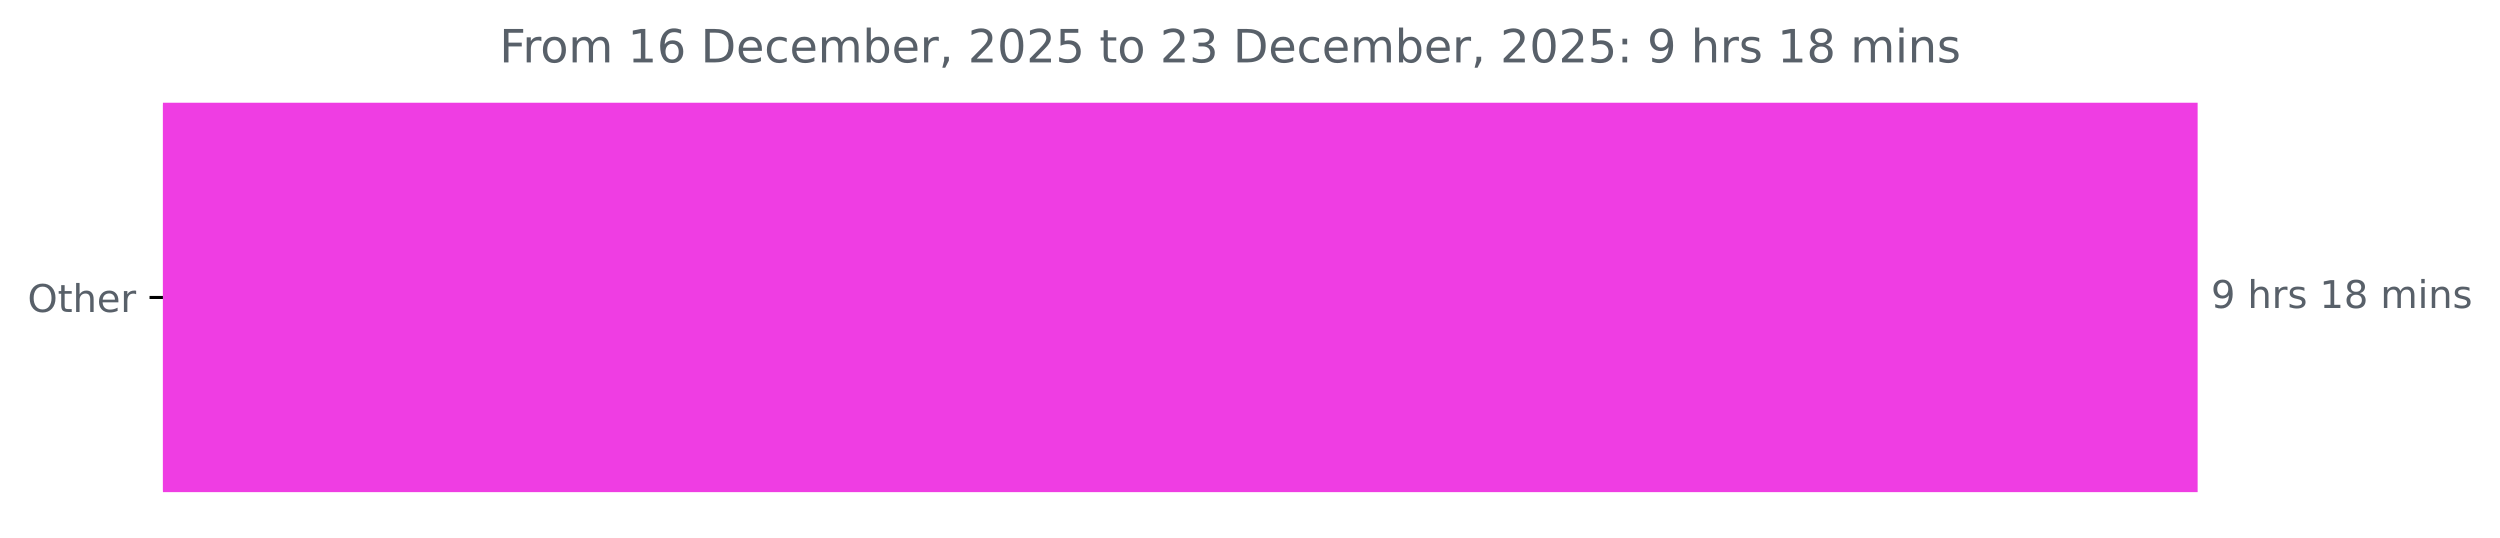
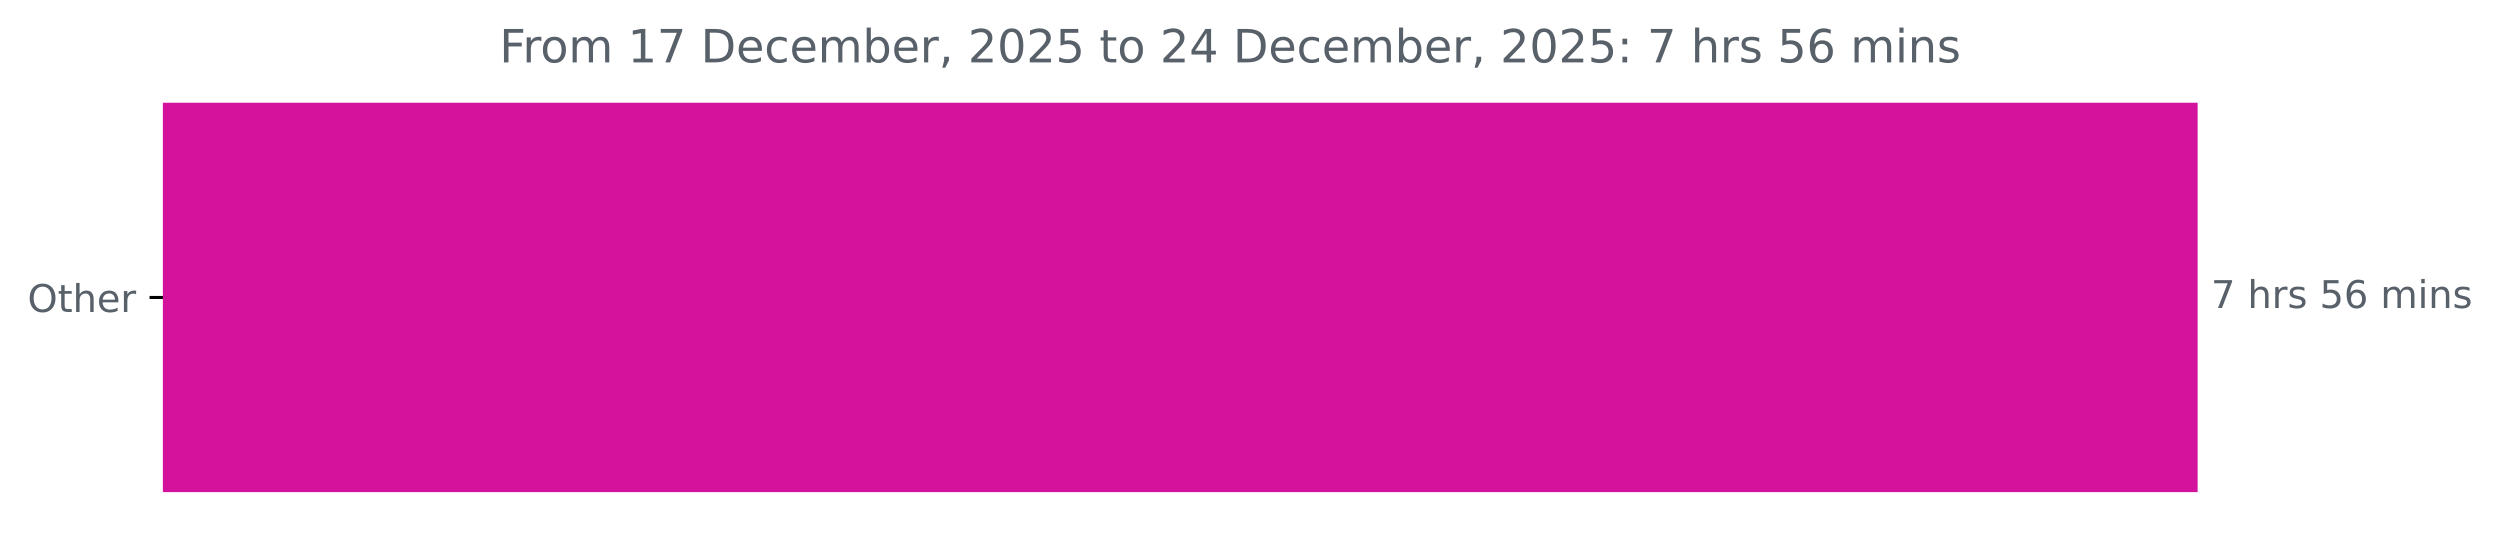
<svg xmlns="http://www.w3.org/2000/svg" xmlns:xlink="http://www.w3.org/1999/xlink" width="653.568pt" height="140.398pt" viewBox="0 0 653.568 140.398" version="1.1">
  <defs>
    <style type="text/css">*{stroke-linejoin: round; stroke-linecap: butt}</style>
  </defs>
  <g id="figure_1">
    <g id="patch_1">
      <path d="M 0 140.398  L 653.568 140.398  L 653.568 0  L 0 0  L 0 140.398  z " style="fill: none" />
    </g>
    <g id="axes_1">
      <g id="patch_2">
-         <path d="M 42.594 27.358  L 574.022 27.358  L 574.022 128.158  L 42.594 128.158  z " clip-path="url(#p085a22f292)" style="fill: #ef3de3; stroke: #ef3de3; stroke-linejoin: miter" />
+         <path d="M 42.594 27.358  L 574.022 27.358  L 574.022 128.158  L 42.594 128.158  z " clip-path="url(#p4a1e50a93a)" style="fill: #d3139c; stroke: #d3139c; stroke-linejoin: miter" />
      </g>
      <g id="matplotlib.axis_1" />
      <g id="matplotlib.axis_2">
        <g id="ytick_1">
          <g id="line2d_1">
            <defs>
-               <path id="m053efd3b98" d="M 0 0  L -3.5 0  " style="stroke: #000000; stroke-width: 0.8" />
+               <path id="ma2ea24b6c1" d="M 0 0  L -3.5 0  " style="stroke: #000000; stroke-width: 0.8" />
            </defs>
            <g>
-               <use xlink:href="#m053efd3b98" x="42.594" y="77.758" style="stroke: #000000; stroke-width: 0.8" />
+               <use xlink:href="#ma2ea24b6c1" x="42.594" y="77.758" style="stroke: #000000; stroke-width: 0.8" />
            </g>
          </g>
          <g id="text_1">
            <g style="fill: #586069" transform="translate(7.2 81.55734) scale(0.1 -0.1)">
              <defs>
                <path id="DejaVuSans-4f" d="M 2522 4238  Q 1834 4238 1429 3725  Q 1025 3213 1025 2328  Q 1025 1447 1429 934  Q 1834 422 2522 422  Q 3209 422 3611 934  Q 4013 1447 4013 2328  Q 4013 3213 3611 3725  Q 3209 4238 2522 4238  z M 2522 4750  Q 3503 4750 4090 4092  Q 4678 3434 4678 2328  Q 4678 1225 4090 567  Q 3503 -91 2522 -91  Q 1538 -91 948 565  Q 359 1222 359 2328  Q 359 3434 948 4092  Q 1538 4750 2522 4750  z " transform="scale(0.015625)" />
                <path id="DejaVuSans-74" d="M 1172 4494  L 1172 3500  L 2356 3500  L 2356 3053  L 1172 3053  L 1172 1153  Q 1172 725 1289 603  Q 1406 481 1766 481  L 2356 481  L 2356 0  L 1766 0  Q 1100 0 847 248  Q 594 497 594 1153  L 594 3053  L 172 3053  L 172 3500  L 594 3500  L 594 4494  L 1172 4494  z " transform="scale(0.015625)" />
                <path id="DejaVuSans-68" d="M 3513 2113  L 3513 0  L 2938 0  L 2938 2094  Q 2938 2591 2744 2837  Q 2550 3084 2163 3084  Q 1697 3084 1428 2787  Q 1159 2491 1159 1978  L 1159 0  L 581 0  L 581 4863  L 1159 4863  L 1159 2956  Q 1366 3272 1645 3428  Q 1925 3584 2291 3584  Q 2894 3584 3203 3211  Q 3513 2838 3513 2113  z " transform="scale(0.015625)" />
                <path id="DejaVuSans-65" d="M 3597 1894  L 3597 1613  L 953 1613  Q 991 1019 1311 708  Q 1631 397 2203 397  Q 2534 397 2845 478  Q 3156 559 3463 722  L 3463 178  Q 3153 47 2828 -22  Q 2503 -91 2169 -91  Q 1331 -91 842 396  Q 353 884 353 1716  Q 353 2575 817 3079  Q 1281 3584 2069 3584  Q 2775 3584 3186 3129  Q 3597 2675 3597 1894  z M 3022 2063  Q 3016 2534 2758 2815  Q 2500 3097 2075 3097  Q 1594 3097 1305 2825  Q 1016 2553 972 2059  L 3022 2063  z " transform="scale(0.015625)" />
                <path id="DejaVuSans-72" d="M 2631 2963  Q 2534 3019 2420 3045  Q 2306 3072 2169 3072  Q 1681 3072 1420 2755  Q 1159 2438 1159 1844  L 1159 0  L 581 0  L 581 3500  L 1159 3500  L 1159 2956  Q 1341 3275 1631 3429  Q 1922 3584 2338 3584  Q 2397 3584 2469 3576  Q 2541 3569 2628 3553  L 2631 2963  z " transform="scale(0.015625)" />
              </defs>
              <use xlink:href="#DejaVuSans-4f" />
              <use xlink:href="#DejaVuSans-74" x="78.711" />
              <use xlink:href="#DejaVuSans-68" x="117.92" />
              <use xlink:href="#DejaVuSans-65" x="181.299" />
              <use xlink:href="#DejaVuSans-72" x="242.822" />
            </g>
          </g>
        </g>
      </g>
      <g id="text_2">
        <g style="fill: #586069" transform="translate(578.0223 80.5175) scale(0.1 -0.1)">
          <defs>
-             <path id="DejaVuSans-39" d="M 703 97  L 703 672  Q 941 559 1184 500  Q 1428 441 1663 441  Q 2288 441 2617 861  Q 2947 1281 2994 2138  Q 2813 1869 2534 1725  Q 2256 1581 1919 1581  Q 1219 1581 811 2004  Q 403 2428 403 3163  Q 403 3881 828 4315  Q 1253 4750 1959 4750  Q 2769 4750 3195 4129  Q 3622 3509 3622 2328  Q 3622 1225 3098 567  Q 2575 -91 1691 -91  Q 1453 -91 1209 -44  Q 966 3 703 97  z M 1959 2075  Q 2384 2075 2632 2365  Q 2881 2656 2881 3163  Q 2881 3666 2632 3958  Q 2384 4250 1959 4250  Q 1534 4250 1286 3958  Q 1038 3666 1038 3163  Q 1038 2656 1286 2365  Q 1534 2075 1959 2075  z " transform="scale(0.015625)" />
+             <path id="DejaVuSans-37" d="M 525 4666  L 3525 4666  L 3525 4397  L 1831 0  L 1172 0  L 2766 4134  L 525 4134  L 525 4666  z " transform="scale(0.015625)" />
            <path id="DejaVuSans-20" transform="scale(0.015625)" />
            <path id="DejaVuSans-73" d="M 2834 3397  L 2834 2853  Q 2591 2978 2328 3040  Q 2066 3103 1784 3103  Q 1356 3103 1142 2972  Q 928 2841 928 2578  Q 928 2378 1081 2264  Q 1234 2150 1697 2047  L 1894 2003  Q 2506 1872 2764 1633  Q 3022 1394 3022 966  Q 3022 478 2636 193  Q 2250 -91 1575 -91  Q 1294 -91 989 -36  Q 684 19 347 128  L 347 722  Q 666 556 975 473  Q 1284 391 1588 391  Q 1994 391 2212 530  Q 2431 669 2431 922  Q 2431 1156 2273 1281  Q 2116 1406 1581 1522  L 1381 1569  Q 847 1681 609 1914  Q 372 2147 372 2553  Q 372 3047 722 3315  Q 1072 3584 1716 3584  Q 2034 3584 2315 3537  Q 2597 3491 2834 3397  z " transform="scale(0.015625)" />
-             <path id="DejaVuSans-31" d="M 794 531  L 1825 531  L 1825 4091  L 703 3866  L 703 4441  L 1819 4666  L 2450 4666  L 2450 531  L 3481 531  L 3481 0  L 794 0  L 794 531  z " transform="scale(0.015625)" />
-             <path id="DejaVuSans-38" d="M 2034 2216  Q 1584 2216 1326 1975  Q 1069 1734 1069 1313  Q 1069 891 1326 650  Q 1584 409 2034 409  Q 2484 409 2743 651  Q 3003 894 3003 1313  Q 3003 1734 2745 1975  Q 2488 2216 2034 2216  z M 1403 2484  Q 997 2584 770 2862  Q 544 3141 544 3541  Q 544 4100 942 4425  Q 1341 4750 2034 4750  Q 2731 4750 3128 4425  Q 3525 4100 3525 3541  Q 3525 3141 3298 2862  Q 3072 2584 2669 2484  Q 3125 2378 3379 2068  Q 3634 1759 3634 1313  Q 3634 634 3220 271  Q 2806 -91 2034 -91  Q 1263 -91 848 271  Q 434 634 434 1313  Q 434 1759 690 2068  Q 947 2378 1403 2484  z M 1172 3481  Q 1172 3119 1398 2916  Q 1625 2713 2034 2713  Q 2441 2713 2670 2916  Q 2900 3119 2900 3481  Q 2900 3844 2670 4047  Q 2441 4250 2034 4250  Q 1625 4250 1398 4047  Q 1172 3844 1172 3481  z " transform="scale(0.015625)" />
+             <path id="DejaVuSans-35" d="M 691 4666  L 3169 4666  L 3169 4134  L 1269 4134  L 1269 2991  Q 1406 3038 1543 3061  Q 1681 3084 1819 3084  Q 2600 3084 3056 2656  Q 3513 2228 3513 1497  Q 3513 744 3044 326  Q 2575 -91 1722 -91  Q 1428 -91 1123 -41  Q 819 9 494 109  L 494 744  Q 775 591 1075 516  Q 1375 441 1709 441  Q 2250 441 2565 725  Q 2881 1009 2881 1497  Q 2881 1984 2565 2268  Q 2250 2553 1709 2553  Q 1456 2553 1204 2497  Q 953 2441 691 2322  L 691 4666  z " transform="scale(0.015625)" />
+             <path id="DejaVuSans-36" d="M 2113 2584  Q 1688 2584 1439 2293  Q 1191 2003 1191 1497  Q 1191 994 1439 701  Q 1688 409 2113 409  Q 2538 409 2786 701  Q 3034 994 3034 1497  Q 3034 2003 2786 2293  Q 2538 2584 2113 2584  z M 3366 4563  L 3366 3988  Q 3128 4100 2886 4159  Q 2644 4219 2406 4219  Q 1781 4219 1451 3797  Q 1122 3375 1075 2522  Q 1259 2794 1537 2939  Q 1816 3084 2150 3084  Q 2853 3084 3261 2657  Q 3669 2231 3669 1497  Q 3669 778 3244 343  Q 2819 -91 2113 -91  Q 1303 -91 875 529  Q 447 1150 447 2328  Q 447 3434 972 4092  Q 1497 4750 2381 4750  Q 2619 4750 2861 4703  Q 3103 4656 3366 4563  z " transform="scale(0.015625)" />
            <path id="DejaVuSans-6d" d="M 3328 2828  Q 3544 3216 3844 3400  Q 4144 3584 4550 3584  Q 5097 3584 5394 3201  Q 5691 2819 5691 2113  L 5691 0  L 5113 0  L 5113 2094  Q 5113 2597 4934 2840  Q 4756 3084 4391 3084  Q 3944 3084 3684 2787  Q 3425 2491 3425 1978  L 3425 0  L 2847 0  L 2847 2094  Q 2847 2600 2669 2842  Q 2491 3084 2119 3084  Q 1678 3084 1418 2786  Q 1159 2488 1159 1978  L 1159 0  L 581 0  L 581 3500  L 1159 3500  L 1159 2956  Q 1356 3278 1631 3431  Q 1906 3584 2284 3584  Q 2666 3584 2933 3390  Q 3200 3197 3328 2828  z " transform="scale(0.015625)" />
            <path id="DejaVuSans-69" d="M 603 3500  L 1178 3500  L 1178 0  L 603 0  L 603 3500  z M 603 4863  L 1178 4863  L 1178 4134  L 603 4134  L 603 4863  z " transform="scale(0.015625)" />
            <path id="DejaVuSans-6e" d="M 3513 2113  L 3513 0  L 2938 0  L 2938 2094  Q 2938 2591 2744 2837  Q 2550 3084 2163 3084  Q 1697 3084 1428 2787  Q 1159 2491 1159 1978  L 1159 0  L 581 0  L 581 3500  L 1159 3500  L 1159 2956  Q 1366 3272 1645 3428  Q 1925 3584 2291 3584  Q 2894 3584 3203 3211  Q 3513 2838 3513 2113  z " transform="scale(0.015625)" />
          </defs>
-           <use xlink:href="#DejaVuSans-39" />
+           <use xlink:href="#DejaVuSans-37" />
          <use xlink:href="#DejaVuSans-20" x="63.623" />
          <use xlink:href="#DejaVuSans-68" x="95.41" />
          <use xlink:href="#DejaVuSans-72" x="158.789" />
          <use xlink:href="#DejaVuSans-73" x="199.902" />
          <use xlink:href="#DejaVuSans-20" x="252.002" />
-           <use xlink:href="#DejaVuSans-31" x="283.789" />
-           <use xlink:href="#DejaVuSans-38" x="347.412" />
+           <use xlink:href="#DejaVuSans-35" x="283.789" />
+           <use xlink:href="#DejaVuSans-36" x="347.412" />
          <use xlink:href="#DejaVuSans-20" x="411.035" />
          <use xlink:href="#DejaVuSans-6d" x="442.822" />
          <use xlink:href="#DejaVuSans-69" x="540.234" />
          <use xlink:href="#DejaVuSans-6e" x="568.018" />
          <use xlink:href="#DejaVuSans-73" x="631.396" />
        </g>
      </g>
      <g id="text_3">
        <g style="fill: #586069" transform="translate(130.5706 16.31812) scale(0.12 -0.12)">
          <defs>
            <path id="DejaVuSans-46" d="M 628 4666  L 3309 4666  L 3309 4134  L 1259 4134  L 1259 2759  L 3109 2759  L 3109 2228  L 1259 2228  L 1259 0  L 628 0  L 628 4666  z " transform="scale(0.015625)" />
            <path id="DejaVuSans-6f" d="M 1959 3097  Q 1497 3097 1228 2736  Q 959 2375 959 1747  Q 959 1119 1226 758  Q 1494 397 1959 397  Q 2419 397 2687 759  Q 2956 1122 2956 1747  Q 2956 2369 2687 2733  Q 2419 3097 1959 3097  z M 1959 3584  Q 2709 3584 3137 3096  Q 3566 2609 3566 1747  Q 3566 888 3137 398  Q 2709 -91 1959 -91  Q 1206 -91 779 398  Q 353 888 353 1747  Q 353 2609 779 3096  Q 1206 3584 1959 3584  z " transform="scale(0.015625)" />
-             <path id="DejaVuSans-36" d="M 2113 2584  Q 1688 2584 1439 2293  Q 1191 2003 1191 1497  Q 1191 994 1439 701  Q 1688 409 2113 409  Q 2538 409 2786 701  Q 3034 994 3034 1497  Q 3034 2003 2786 2293  Q 2538 2584 2113 2584  z M 3366 4563  L 3366 3988  Q 3128 4100 2886 4159  Q 2644 4219 2406 4219  Q 1781 4219 1451 3797  Q 1122 3375 1075 2522  Q 1259 2794 1537 2939  Q 1816 3084 2150 3084  Q 2853 3084 3261 2657  Q 3669 2231 3669 1497  Q 3669 778 3244 343  Q 2819 -91 2113 -91  Q 1303 -91 875 529  Q 447 1150 447 2328  Q 447 3434 972 4092  Q 1497 4750 2381 4750  Q 2619 4750 2861 4703  Q 3103 4656 3366 4563  z " transform="scale(0.015625)" />
+             <path id="DejaVuSans-31" d="M 794 531  L 1825 531  L 1825 4091  L 703 3866  L 703 4441  L 1819 4666  L 2450 4666  L 2450 531  L 3481 531  L 3481 0  L 794 0  L 794 531  z " transform="scale(0.015625)" />
            <path id="DejaVuSans-44" d="M 1259 4147  L 1259 519  L 2022 519  Q 2988 519 3436 956  Q 3884 1394 3884 2338  Q 3884 3275 3436 3711  Q 2988 4147 2022 4147  L 1259 4147  z M 628 4666  L 1925 4666  Q 3281 4666 3915 4102  Q 4550 3538 4550 2338  Q 4550 1131 3912 565  Q 3275 0 1925 0  L 628 0  L 628 4666  z " transform="scale(0.015625)" />
            <path id="DejaVuSans-63" d="M 3122 3366  L 3122 2828  Q 2878 2963 2633 3030  Q 2388 3097 2138 3097  Q 1578 3097 1268 2742  Q 959 2388 959 1747  Q 959 1106 1268 751  Q 1578 397 2138 397  Q 2388 397 2633 464  Q 2878 531 3122 666  L 3122 134  Q 2881 22 2623 -34  Q 2366 -91 2075 -91  Q 1284 -91 818 406  Q 353 903 353 1747  Q 353 2603 823 3093  Q 1294 3584 2113 3584  Q 2378 3584 2631 3529  Q 2884 3475 3122 3366  z " transform="scale(0.015625)" />
            <path id="DejaVuSans-62" d="M 3116 1747  Q 3116 2381 2855 2742  Q 2594 3103 2138 3103  Q 1681 3103 1420 2742  Q 1159 2381 1159 1747  Q 1159 1113 1420 752  Q 1681 391 2138 391  Q 2594 391 2855 752  Q 3116 1113 3116 1747  z M 1159 2969  Q 1341 3281 1617 3432  Q 1894 3584 2278 3584  Q 2916 3584 3314 3078  Q 3713 2572 3713 1747  Q 3713 922 3314 415  Q 2916 -91 2278 -91  Q 1894 -91 1617 61  Q 1341 213 1159 525  L 1159 0  L 581 0  L 581 4863  L 1159 4863  L 1159 2969  z " transform="scale(0.015625)" />
            <path id="DejaVuSans-2c" d="M 750 794  L 1409 794  L 1409 256  L 897 -744  L 494 -744  L 750 256  L 750 794  z " transform="scale(0.015625)" />
            <path id="DejaVuSans-32" d="M 1228 531  L 3431 531  L 3431 0  L 469 0  L 469 531  Q 828 903 1448 1529  Q 2069 2156 2228 2338  Q 2531 2678 2651 2914  Q 2772 3150 2772 3378  Q 2772 3750 2511 3984  Q 2250 4219 1831 4219  Q 1534 4219 1204 4116  Q 875 4013 500 3803  L 500 4441  Q 881 4594 1212 4672  Q 1544 4750 1819 4750  Q 2544 4750 2975 4387  Q 3406 4025 3406 3419  Q 3406 3131 3298 2873  Q 3191 2616 2906 2266  Q 2828 2175 2409 1742  Q 1991 1309 1228 531  z " transform="scale(0.015625)" />
            <path id="DejaVuSans-30" d="M 2034 4250  Q 1547 4250 1301 3770  Q 1056 3291 1056 2328  Q 1056 1369 1301 889  Q 1547 409 2034 409  Q 2525 409 2770 889  Q 3016 1369 3016 2328  Q 3016 3291 2770 3770  Q 2525 4250 2034 4250  z M 2034 4750  Q 2819 4750 3233 4129  Q 3647 3509 3647 2328  Q 3647 1150 3233 529  Q 2819 -91 2034 -91  Q 1250 -91 836 529  Q 422 1150 422 2328  Q 422 3509 836 4129  Q 1250 4750 2034 4750  z " transform="scale(0.015625)" />
-             <path id="DejaVuSans-35" d="M 691 4666  L 3169 4666  L 3169 4134  L 1269 4134  L 1269 2991  Q 1406 3038 1543 3061  Q 1681 3084 1819 3084  Q 2600 3084 3056 2656  Q 3513 2228 3513 1497  Q 3513 744 3044 326  Q 2575 -91 1722 -91  Q 1428 -91 1123 -41  Q 819 9 494 109  L 494 744  Q 775 591 1075 516  Q 1375 441 1709 441  Q 2250 441 2565 725  Q 2881 1009 2881 1497  Q 2881 1984 2565 2268  Q 2250 2553 1709 2553  Q 1456 2553 1204 2497  Q 953 2441 691 2322  L 691 4666  z " transform="scale(0.015625)" />
-             <path id="DejaVuSans-33" d="M 2597 2516  Q 3050 2419 3304 2112  Q 3559 1806 3559 1356  Q 3559 666 3084 287  Q 2609 -91 1734 -91  Q 1441 -91 1130 -33  Q 819 25 488 141  L 488 750  Q 750 597 1062 519  Q 1375 441 1716 441  Q 2309 441 2620 675  Q 2931 909 2931 1356  Q 2931 1769 2642 2001  Q 2353 2234 1838 2234  L 1294 2234  L 1294 2753  L 1863 2753  Q 2328 2753 2575 2939  Q 2822 3125 2822 3475  Q 2822 3834 2567 4026  Q 2313 4219 1838 4219  Q 1578 4219 1281 4162  Q 984 4106 628 3988  L 628 4550  Q 988 4650 1302 4700  Q 1616 4750 1894 4750  Q 2613 4750 3031 4423  Q 3450 4097 3450 3541  Q 3450 3153 3228 2886  Q 3006 2619 2597 2516  z " transform="scale(0.015625)" />
+             <path id="DejaVuSans-34" d="M 2419 4116  L 825 1625  L 2419 1625  L 2419 4116  z M 2253 4666  L 3047 4666  L 3047 1625  L 3713 1625  L 3713 1100  L 3047 1100  L 3047 0  L 2419 0  L 2419 1100  L 313 1100  L 313 1709  L 2253 4666  z " transform="scale(0.015625)" />
            <path id="DejaVuSans-3a" d="M 750 794  L 1409 794  L 1409 0  L 750 0  L 750 794  z M 750 3309  L 1409 3309  L 1409 2516  L 750 2516  L 750 3309  z " transform="scale(0.015625)" />
          </defs>
          <use xlink:href="#DejaVuSans-46" />
          <use xlink:href="#DejaVuSans-72" x="50.27" />
          <use xlink:href="#DejaVuSans-6f" x="89.133" />
          <use xlink:href="#DejaVuSans-6d" x="150.314" />
          <use xlink:href="#DejaVuSans-20" x="247.727" />
          <use xlink:href="#DejaVuSans-31" x="279.514" />
-           <use xlink:href="#DejaVuSans-36" x="343.137" />
+           <use xlink:href="#DejaVuSans-37" x="343.137" />
          <use xlink:href="#DejaVuSans-20" x="406.76" />
          <use xlink:href="#DejaVuSans-44" x="438.547" />
          <use xlink:href="#DejaVuSans-65" x="515.549" />
          <use xlink:href="#DejaVuSans-63" x="577.072" />
          <use xlink:href="#DejaVuSans-65" x="632.053" />
          <use xlink:href="#DejaVuSans-6d" x="693.576" />
          <use xlink:href="#DejaVuSans-62" x="790.988" />
          <use xlink:href="#DejaVuSans-65" x="854.465" />
          <use xlink:href="#DejaVuSans-72" x="915.988" />
          <use xlink:href="#DejaVuSans-2c" x="957.102" />
          <use xlink:href="#DejaVuSans-20" x="988.889" />
          <use xlink:href="#DejaVuSans-32" x="1020.676" />
          <use xlink:href="#DejaVuSans-30" x="1084.299" />
          <use xlink:href="#DejaVuSans-32" x="1147.922" />
          <use xlink:href="#DejaVuSans-35" x="1211.545" />
          <use xlink:href="#DejaVuSans-20" x="1275.168" />
          <use xlink:href="#DejaVuSans-74" x="1306.955" />
          <use xlink:href="#DejaVuSans-6f" x="1346.164" />
          <use xlink:href="#DejaVuSans-20" x="1407.346" />
          <use xlink:href="#DejaVuSans-32" x="1439.133" />
-           <use xlink:href="#DejaVuSans-33" x="1502.756" />
+           <use xlink:href="#DejaVuSans-34" x="1502.756" />
          <use xlink:href="#DejaVuSans-20" x="1566.379" />
          <use xlink:href="#DejaVuSans-44" x="1598.166" />
          <use xlink:href="#DejaVuSans-65" x="1675.168" />
          <use xlink:href="#DejaVuSans-63" x="1736.691" />
          <use xlink:href="#DejaVuSans-65" x="1791.672" />
          <use xlink:href="#DejaVuSans-6d" x="1853.195" />
          <use xlink:href="#DejaVuSans-62" x="1950.607" />
          <use xlink:href="#DejaVuSans-65" x="2014.084" />
          <use xlink:href="#DejaVuSans-72" x="2075.607" />
          <use xlink:href="#DejaVuSans-2c" x="2116.721" />
          <use xlink:href="#DejaVuSans-20" x="2148.508" />
          <use xlink:href="#DejaVuSans-32" x="2180.295" />
          <use xlink:href="#DejaVuSans-30" x="2243.918" />
          <use xlink:href="#DejaVuSans-32" x="2307.541" />
          <use xlink:href="#DejaVuSans-35" x="2371.164" />
          <use xlink:href="#DejaVuSans-3a" x="2434.787" />
          <use xlink:href="#DejaVuSans-20" x="2468.479" />
-           <use xlink:href="#DejaVuSans-39" x="2500.266" />
+           <use xlink:href="#DejaVuSans-37" x="2500.266" />
          <use xlink:href="#DejaVuSans-20" x="2563.889" />
          <use xlink:href="#DejaVuSans-68" x="2595.676" />
          <use xlink:href="#DejaVuSans-72" x="2659.055" />
          <use xlink:href="#DejaVuSans-73" x="2700.168" />
          <use xlink:href="#DejaVuSans-20" x="2752.268" />
-           <use xlink:href="#DejaVuSans-31" x="2784.055" />
-           <use xlink:href="#DejaVuSans-38" x="2847.678" />
+           <use xlink:href="#DejaVuSans-35" x="2784.055" />
+           <use xlink:href="#DejaVuSans-36" x="2847.678" />
          <use xlink:href="#DejaVuSans-20" x="2911.301" />
          <use xlink:href="#DejaVuSans-6d" x="2943.088" />
          <use xlink:href="#DejaVuSans-69" x="3040.5" />
          <use xlink:href="#DejaVuSans-6e" x="3068.283" />
          <use xlink:href="#DejaVuSans-73" x="3131.662" />
        </g>
      </g>
    </g>
  </g>
  <defs>
-     <clipPath id="p085a22f292">
+     <clipPath id="p4a1e50a93a">
      <rect x="42.594" y="22.318" width="558" height="110.88" />
    </clipPath>
  </defs>
</svg>
